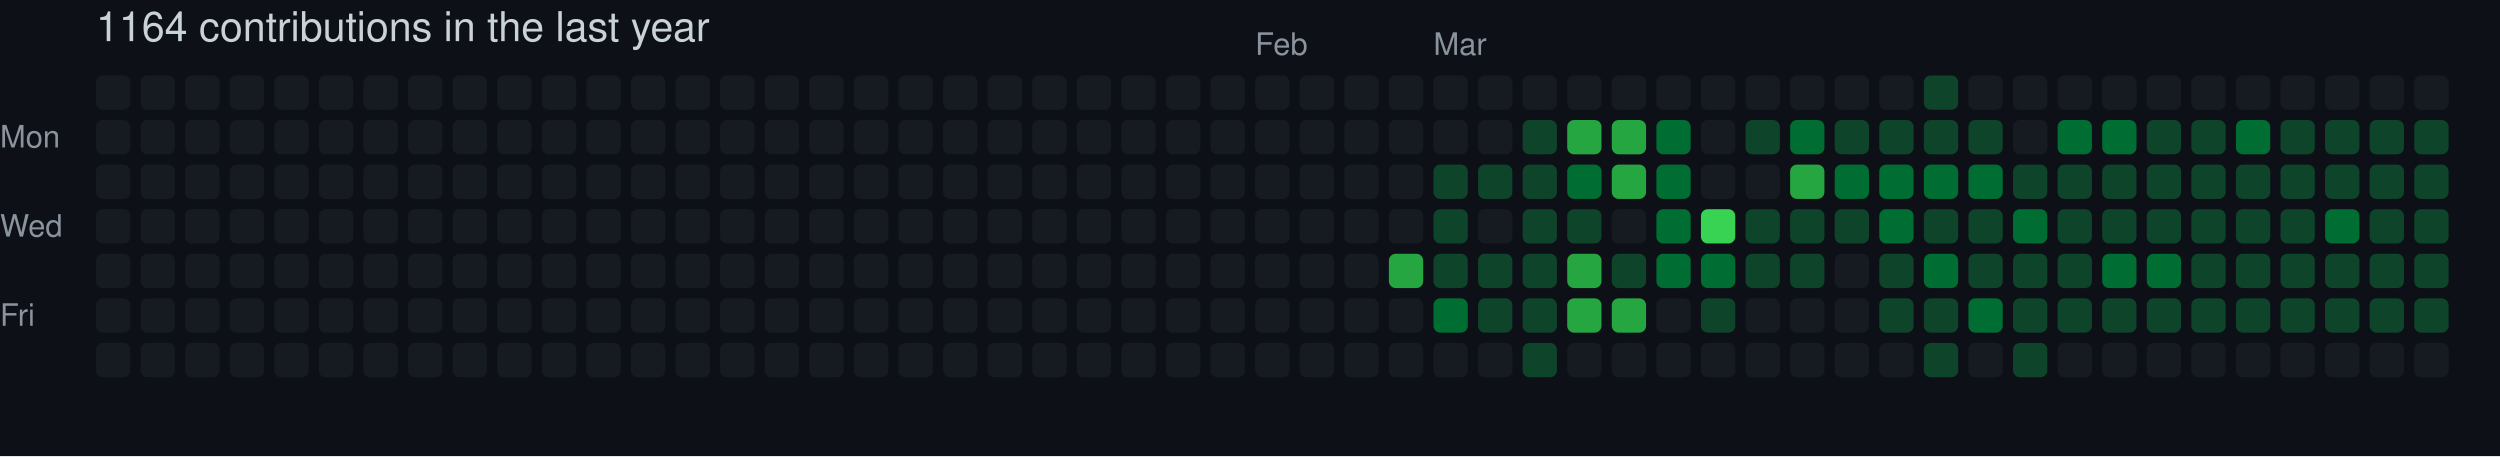
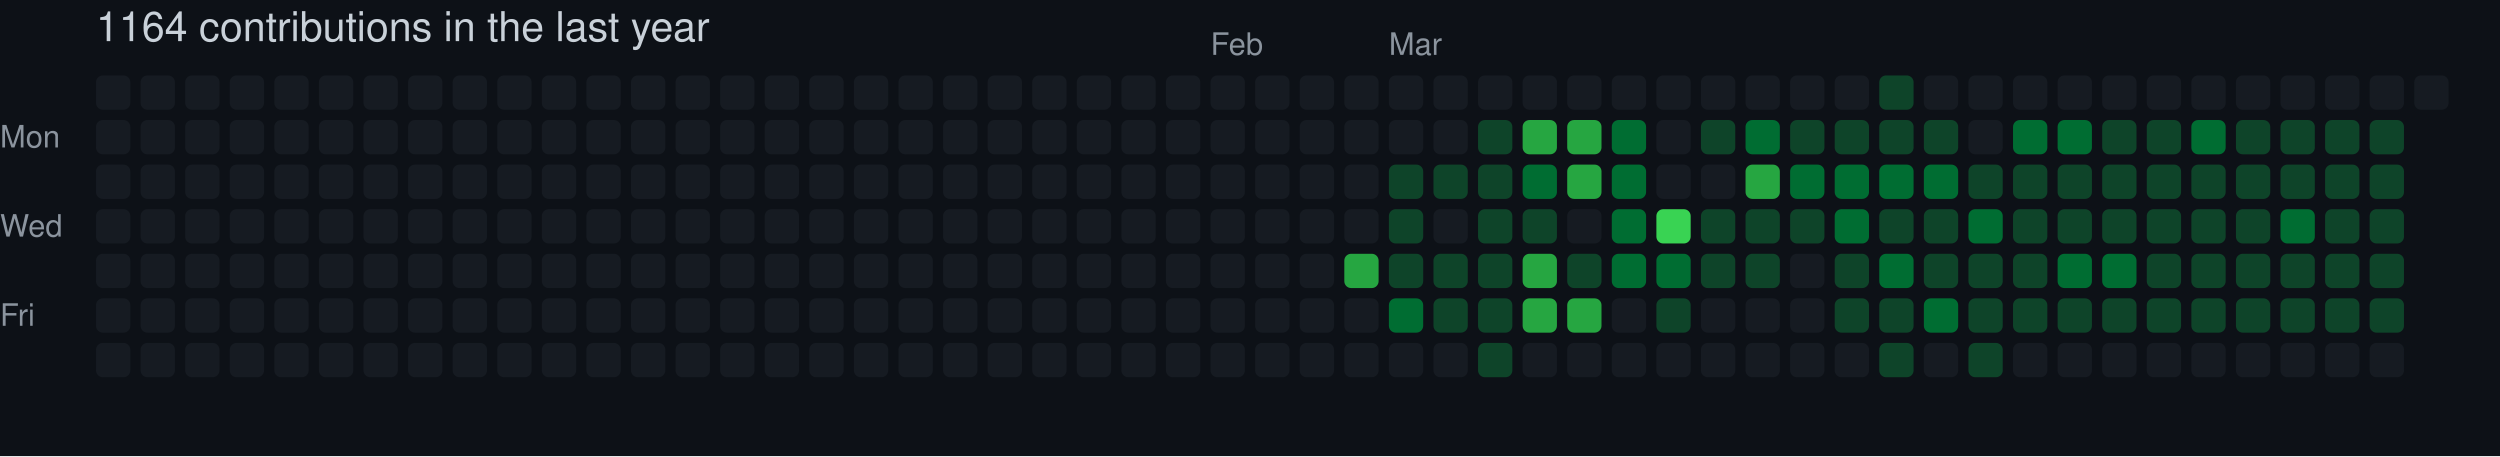
<svg xmlns="http://www.w3.org/2000/svg" width="729" height="133" viewBox="0 0 729 133" role="img" aria-label="skiliaris made 1164 contributions in the last year">
  <rect width="100%" height="100%" fill="#0d1117" />
  <style>
    text {
      font-family: -apple-system, BlinkMacSystemFont, "Segoe UI", Helvetica, Arial, sans-serif;
      font-size: 9px;
      fill: #8b949e;
    }
    .count {
      font-size: 12px;
      fill: #c9d1d9;
    }
  </style>
  <text x="28" y="12" class="count">1164 contributions in the last year</text>
-   <text x="366" y="16">Feb</text>
-   <text x="418" y="16">Mar</text>
+   <text x="353" y="16">Feb</text>
+   <text x="405" y="16">Mar</text>
  <text x="0" y="43">Mon</text>
  <text x="0" y="69">Wed</text>
  <text x="0" y="95">Fri</text>
  <rect x="28" y="22" width="10" height="10" rx="2" ry="2" fill="#161b22">
        </rect>
  <rect x="28" y="35" width="10" height="10" rx="2" ry="2" fill="#161b22">
        </rect>
  <rect x="28" y="48" width="10" height="10" rx="2" ry="2" fill="#161b22">
        </rect>
  <rect x="28" y="61" width="10" height="10" rx="2" ry="2" fill="#161b22">
        </rect>
  <rect x="28" y="74" width="10" height="10" rx="2" ry="2" fill="#161b22">
        </rect>
  <rect x="28" y="87" width="10" height="10" rx="2" ry="2" fill="#161b22">
        </rect>
  <rect x="28" y="100" width="10" height="10" rx="2" ry="2" fill="#161b22">
        </rect>
  <rect x="41" y="22" width="10" height="10" rx="2" ry="2" fill="#161b22">
        </rect>
  <rect x="41" y="35" width="10" height="10" rx="2" ry="2" fill="#161b22">
        </rect>
  <rect x="41" y="48" width="10" height="10" rx="2" ry="2" fill="#161b22">
        </rect>
  <rect x="41" y="61" width="10" height="10" rx="2" ry="2" fill="#161b22">
        </rect>
  <rect x="41" y="74" width="10" height="10" rx="2" ry="2" fill="#161b22">
        </rect>
  <rect x="41" y="87" width="10" height="10" rx="2" ry="2" fill="#161b22">
        </rect>
  <rect x="41" y="100" width="10" height="10" rx="2" ry="2" fill="#161b22">
        </rect>
  <rect x="54" y="22" width="10" height="10" rx="2" ry="2" fill="#161b22">
        </rect>
  <rect x="54" y="35" width="10" height="10" rx="2" ry="2" fill="#161b22">
        </rect>
  <rect x="54" y="48" width="10" height="10" rx="2" ry="2" fill="#161b22">
        </rect>
  <rect x="54" y="61" width="10" height="10" rx="2" ry="2" fill="#161b22">
        </rect>
  <rect x="54" y="74" width="10" height="10" rx="2" ry="2" fill="#161b22">
        </rect>
  <rect x="54" y="87" width="10" height="10" rx="2" ry="2" fill="#161b22">
        </rect>
  <rect x="54" y="100" width="10" height="10" rx="2" ry="2" fill="#161b22">
        </rect>
  <rect x="67" y="22" width="10" height="10" rx="2" ry="2" fill="#161b22">
        </rect>
  <rect x="67" y="35" width="10" height="10" rx="2" ry="2" fill="#161b22">
        </rect>
  <rect x="67" y="48" width="10" height="10" rx="2" ry="2" fill="#161b22">
        </rect>
  <rect x="67" y="61" width="10" height="10" rx="2" ry="2" fill="#161b22">
        </rect>
  <rect x="67" y="74" width="10" height="10" rx="2" ry="2" fill="#161b22">
        </rect>
  <rect x="67" y="87" width="10" height="10" rx="2" ry="2" fill="#161b22">
        </rect>
  <rect x="67" y="100" width="10" height="10" rx="2" ry="2" fill="#161b22">
        </rect>
  <rect x="80" y="22" width="10" height="10" rx="2" ry="2" fill="#161b22">
        </rect>
  <rect x="80" y="35" width="10" height="10" rx="2" ry="2" fill="#161b22">
        </rect>
  <rect x="80" y="48" width="10" height="10" rx="2" ry="2" fill="#161b22">
        </rect>
  <rect x="80" y="61" width="10" height="10" rx="2" ry="2" fill="#161b22">
        </rect>
  <rect x="80" y="74" width="10" height="10" rx="2" ry="2" fill="#161b22">
        </rect>
  <rect x="80" y="87" width="10" height="10" rx="2" ry="2" fill="#161b22">
        </rect>
  <rect x="80" y="100" width="10" height="10" rx="2" ry="2" fill="#161b22">
        </rect>
  <rect x="93" y="22" width="10" height="10" rx="2" ry="2" fill="#161b22">
        </rect>
  <rect x="93" y="35" width="10" height="10" rx="2" ry="2" fill="#161b22">
        </rect>
  <rect x="93" y="48" width="10" height="10" rx="2" ry="2" fill="#161b22">
        </rect>
  <rect x="93" y="61" width="10" height="10" rx="2" ry="2" fill="#161b22">
        </rect>
  <rect x="93" y="74" width="10" height="10" rx="2" ry="2" fill="#161b22">
        </rect>
  <rect x="93" y="87" width="10" height="10" rx="2" ry="2" fill="#161b22">
        </rect>
  <rect x="93" y="100" width="10" height="10" rx="2" ry="2" fill="#161b22">
        </rect>
  <rect x="106" y="22" width="10" height="10" rx="2" ry="2" fill="#161b22">
        </rect>
  <rect x="106" y="35" width="10" height="10" rx="2" ry="2" fill="#161b22">
        </rect>
  <rect x="106" y="48" width="10" height="10" rx="2" ry="2" fill="#161b22">
        </rect>
  <rect x="106" y="61" width="10" height="10" rx="2" ry="2" fill="#161b22">
        </rect>
  <rect x="106" y="74" width="10" height="10" rx="2" ry="2" fill="#161b22">
        </rect>
  <rect x="106" y="87" width="10" height="10" rx="2" ry="2" fill="#161b22">
        </rect>
  <rect x="106" y="100" width="10" height="10" rx="2" ry="2" fill="#161b22">
        </rect>
  <rect x="119" y="22" width="10" height="10" rx="2" ry="2" fill="#161b22">
        </rect>
  <rect x="119" y="35" width="10" height="10" rx="2" ry="2" fill="#161b22">
        </rect>
  <rect x="119" y="48" width="10" height="10" rx="2" ry="2" fill="#161b22">
        </rect>
  <rect x="119" y="61" width="10" height="10" rx="2" ry="2" fill="#161b22">
        </rect>
  <rect x="119" y="74" width="10" height="10" rx="2" ry="2" fill="#161b22">
        </rect>
  <rect x="119" y="87" width="10" height="10" rx="2" ry="2" fill="#161b22">
        </rect>
  <rect x="119" y="100" width="10" height="10" rx="2" ry="2" fill="#161b22">
        </rect>
  <rect x="132" y="22" width="10" height="10" rx="2" ry="2" fill="#161b22">
        </rect>
  <rect x="132" y="35" width="10" height="10" rx="2" ry="2" fill="#161b22">
        </rect>
  <rect x="132" y="48" width="10" height="10" rx="2" ry="2" fill="#161b22">
        </rect>
  <rect x="132" y="61" width="10" height="10" rx="2" ry="2" fill="#161b22">
        </rect>
  <rect x="132" y="74" width="10" height="10" rx="2" ry="2" fill="#161b22">
        </rect>
  <rect x="132" y="87" width="10" height="10" rx="2" ry="2" fill="#161b22">
        </rect>
  <rect x="132" y="100" width="10" height="10" rx="2" ry="2" fill="#161b22">
        </rect>
  <rect x="145" y="22" width="10" height="10" rx="2" ry="2" fill="#161b22">
        </rect>
  <rect x="145" y="35" width="10" height="10" rx="2" ry="2" fill="#161b22">
        </rect>
  <rect x="145" y="48" width="10" height="10" rx="2" ry="2" fill="#161b22">
        </rect>
  <rect x="145" y="61" width="10" height="10" rx="2" ry="2" fill="#161b22">
        </rect>
  <rect x="145" y="74" width="10" height="10" rx="2" ry="2" fill="#161b22">
        </rect>
  <rect x="145" y="87" width="10" height="10" rx="2" ry="2" fill="#161b22">
        </rect>
  <rect x="145" y="100" width="10" height="10" rx="2" ry="2" fill="#161b22">
        </rect>
  <rect x="158" y="22" width="10" height="10" rx="2" ry="2" fill="#161b22">
        </rect>
  <rect x="158" y="35" width="10" height="10" rx="2" ry="2" fill="#161b22">
        </rect>
  <rect x="158" y="48" width="10" height="10" rx="2" ry="2" fill="#161b22">
        </rect>
  <rect x="158" y="61" width="10" height="10" rx="2" ry="2" fill="#161b22">
        </rect>
  <rect x="158" y="74" width="10" height="10" rx="2" ry="2" fill="#161b22">
        </rect>
  <rect x="158" y="87" width="10" height="10" rx="2" ry="2" fill="#161b22">
        </rect>
  <rect x="158" y="100" width="10" height="10" rx="2" ry="2" fill="#161b22">
        </rect>
  <rect x="171" y="22" width="10" height="10" rx="2" ry="2" fill="#161b22">
        </rect>
  <rect x="171" y="35" width="10" height="10" rx="2" ry="2" fill="#161b22">
        </rect>
  <rect x="171" y="48" width="10" height="10" rx="2" ry="2" fill="#161b22">
        </rect>
  <rect x="171" y="61" width="10" height="10" rx="2" ry="2" fill="#161b22">
        </rect>
  <rect x="171" y="74" width="10" height="10" rx="2" ry="2" fill="#161b22">
        </rect>
  <rect x="171" y="87" width="10" height="10" rx="2" ry="2" fill="#161b22">
        </rect>
  <rect x="171" y="100" width="10" height="10" rx="2" ry="2" fill="#161b22">
        </rect>
  <rect x="184" y="22" width="10" height="10" rx="2" ry="2" fill="#161b22">
        </rect>
  <rect x="184" y="35" width="10" height="10" rx="2" ry="2" fill="#161b22">
        </rect>
  <rect x="184" y="48" width="10" height="10" rx="2" ry="2" fill="#161b22">
        </rect>
  <rect x="184" y="61" width="10" height="10" rx="2" ry="2" fill="#161b22">
        </rect>
  <rect x="184" y="74" width="10" height="10" rx="2" ry="2" fill="#161b22">
        </rect>
  <rect x="184" y="87" width="10" height="10" rx="2" ry="2" fill="#161b22">
        </rect>
  <rect x="184" y="100" width="10" height="10" rx="2" ry="2" fill="#161b22">
        </rect>
  <rect x="197" y="22" width="10" height="10" rx="2" ry="2" fill="#161b22">
        </rect>
  <rect x="197" y="35" width="10" height="10" rx="2" ry="2" fill="#161b22">
        </rect>
  <rect x="197" y="48" width="10" height="10" rx="2" ry="2" fill="#161b22">
        </rect>
  <rect x="197" y="61" width="10" height="10" rx="2" ry="2" fill="#161b22">
        </rect>
  <rect x="197" y="74" width="10" height="10" rx="2" ry="2" fill="#161b22">
        </rect>
  <rect x="197" y="87" width="10" height="10" rx="2" ry="2" fill="#161b22">
        </rect>
  <rect x="197" y="100" width="10" height="10" rx="2" ry="2" fill="#161b22">
        </rect>
  <rect x="210" y="22" width="10" height="10" rx="2" ry="2" fill="#161b22">
        </rect>
  <rect x="210" y="35" width="10" height="10" rx="2" ry="2" fill="#161b22">
        </rect>
  <rect x="210" y="48" width="10" height="10" rx="2" ry="2" fill="#161b22">
        </rect>
  <rect x="210" y="61" width="10" height="10" rx="2" ry="2" fill="#161b22">
        </rect>
  <rect x="210" y="74" width="10" height="10" rx="2" ry="2" fill="#161b22">
        </rect>
  <rect x="210" y="87" width="10" height="10" rx="2" ry="2" fill="#161b22">
        </rect>
  <rect x="210" y="100" width="10" height="10" rx="2" ry="2" fill="#161b22">
        </rect>
  <rect x="223" y="22" width="10" height="10" rx="2" ry="2" fill="#161b22">
        </rect>
  <rect x="223" y="35" width="10" height="10" rx="2" ry="2" fill="#161b22">
        </rect>
  <rect x="223" y="48" width="10" height="10" rx="2" ry="2" fill="#161b22">
        </rect>
  <rect x="223" y="61" width="10" height="10" rx="2" ry="2" fill="#161b22">
        </rect>
  <rect x="223" y="74" width="10" height="10" rx="2" ry="2" fill="#161b22">
        </rect>
  <rect x="223" y="87" width="10" height="10" rx="2" ry="2" fill="#161b22">
        </rect>
  <rect x="223" y="100" width="10" height="10" rx="2" ry="2" fill="#161b22">
        </rect>
  <rect x="236" y="22" width="10" height="10" rx="2" ry="2" fill="#161b22">
        </rect>
  <rect x="236" y="35" width="10" height="10" rx="2" ry="2" fill="#161b22">
        </rect>
  <rect x="236" y="48" width="10" height="10" rx="2" ry="2" fill="#161b22">
        </rect>
  <rect x="236" y="61" width="10" height="10" rx="2" ry="2" fill="#161b22">
        </rect>
  <rect x="236" y="74" width="10" height="10" rx="2" ry="2" fill="#161b22">
        </rect>
  <rect x="236" y="87" width="10" height="10" rx="2" ry="2" fill="#161b22">
        </rect>
  <rect x="236" y="100" width="10" height="10" rx="2" ry="2" fill="#161b22">
        </rect>
  <rect x="249" y="22" width="10" height="10" rx="2" ry="2" fill="#161b22">
        </rect>
  <rect x="249" y="35" width="10" height="10" rx="2" ry="2" fill="#161b22">
        </rect>
  <rect x="249" y="48" width="10" height="10" rx="2" ry="2" fill="#161b22">
        </rect>
  <rect x="249" y="61" width="10" height="10" rx="2" ry="2" fill="#161b22">
        </rect>
  <rect x="249" y="74" width="10" height="10" rx="2" ry="2" fill="#161b22">
        </rect>
  <rect x="249" y="87" width="10" height="10" rx="2" ry="2" fill="#161b22">
        </rect>
  <rect x="249" y="100" width="10" height="10" rx="2" ry="2" fill="#161b22">
        </rect>
  <rect x="262" y="22" width="10" height="10" rx="2" ry="2" fill="#161b22">
        </rect>
  <rect x="262" y="35" width="10" height="10" rx="2" ry="2" fill="#161b22">
        </rect>
  <rect x="262" y="48" width="10" height="10" rx="2" ry="2" fill="#161b22">
        </rect>
  <rect x="262" y="61" width="10" height="10" rx="2" ry="2" fill="#161b22">
        </rect>
  <rect x="262" y="74" width="10" height="10" rx="2" ry="2" fill="#161b22">
        </rect>
  <rect x="262" y="87" width="10" height="10" rx="2" ry="2" fill="#161b22">
        </rect>
  <rect x="262" y="100" width="10" height="10" rx="2" ry="2" fill="#161b22">
        </rect>
  <rect x="275" y="22" width="10" height="10" rx="2" ry="2" fill="#161b22">
        </rect>
  <rect x="275" y="35" width="10" height="10" rx="2" ry="2" fill="#161b22">
        </rect>
  <rect x="275" y="48" width="10" height="10" rx="2" ry="2" fill="#161b22">
        </rect>
  <rect x="275" y="61" width="10" height="10" rx="2" ry="2" fill="#161b22">
        </rect>
  <rect x="275" y="74" width="10" height="10" rx="2" ry="2" fill="#161b22">
        </rect>
  <rect x="275" y="87" width="10" height="10" rx="2" ry="2" fill="#161b22">
        </rect>
  <rect x="275" y="100" width="10" height="10" rx="2" ry="2" fill="#161b22">
        </rect>
  <rect x="288" y="22" width="10" height="10" rx="2" ry="2" fill="#161b22">
        </rect>
  <rect x="288" y="35" width="10" height="10" rx="2" ry="2" fill="#161b22">
        </rect>
  <rect x="288" y="48" width="10" height="10" rx="2" ry="2" fill="#161b22">
        </rect>
  <rect x="288" y="61" width="10" height="10" rx="2" ry="2" fill="#161b22">
        </rect>
  <rect x="288" y="74" width="10" height="10" rx="2" ry="2" fill="#161b22">
        </rect>
  <rect x="288" y="87" width="10" height="10" rx="2" ry="2" fill="#161b22">
        </rect>
  <rect x="288" y="100" width="10" height="10" rx="2" ry="2" fill="#161b22">
        </rect>
  <rect x="301" y="22" width="10" height="10" rx="2" ry="2" fill="#161b22">
        </rect>
  <rect x="301" y="35" width="10" height="10" rx="2" ry="2" fill="#161b22">
        </rect>
  <rect x="301" y="48" width="10" height="10" rx="2" ry="2" fill="#161b22">
        </rect>
  <rect x="301" y="61" width="10" height="10" rx="2" ry="2" fill="#161b22">
        </rect>
  <rect x="301" y="74" width="10" height="10" rx="2" ry="2" fill="#161b22">
        </rect>
  <rect x="301" y="87" width="10" height="10" rx="2" ry="2" fill="#161b22">
        </rect>
  <rect x="301" y="100" width="10" height="10" rx="2" ry="2" fill="#161b22">
        </rect>
  <rect x="314" y="22" width="10" height="10" rx="2" ry="2" fill="#161b22">
        </rect>
  <rect x="314" y="35" width="10" height="10" rx="2" ry="2" fill="#161b22">
        </rect>
  <rect x="314" y="48" width="10" height="10" rx="2" ry="2" fill="#161b22">
        </rect>
  <rect x="314" y="61" width="10" height="10" rx="2" ry="2" fill="#161b22">
        </rect>
  <rect x="314" y="74" width="10" height="10" rx="2" ry="2" fill="#161b22">
        </rect>
  <rect x="314" y="87" width="10" height="10" rx="2" ry="2" fill="#161b22">
        </rect>
  <rect x="314" y="100" width="10" height="10" rx="2" ry="2" fill="#161b22">
        </rect>
  <rect x="327" y="22" width="10" height="10" rx="2" ry="2" fill="#161b22">
        </rect>
  <rect x="327" y="35" width="10" height="10" rx="2" ry="2" fill="#161b22">
        </rect>
  <rect x="327" y="48" width="10" height="10" rx="2" ry="2" fill="#161b22">
        </rect>
  <rect x="327" y="61" width="10" height="10" rx="2" ry="2" fill="#161b22">
        </rect>
  <rect x="327" y="74" width="10" height="10" rx="2" ry="2" fill="#161b22">
        </rect>
  <rect x="327" y="87" width="10" height="10" rx="2" ry="2" fill="#161b22">
        </rect>
  <rect x="327" y="100" width="10" height="10" rx="2" ry="2" fill="#161b22">
        </rect>
  <rect x="340" y="22" width="10" height="10" rx="2" ry="2" fill="#161b22">
        </rect>
  <rect x="340" y="35" width="10" height="10" rx="2" ry="2" fill="#161b22">
        </rect>
  <rect x="340" y="48" width="10" height="10" rx="2" ry="2" fill="#161b22">
        </rect>
  <rect x="340" y="61" width="10" height="10" rx="2" ry="2" fill="#161b22">
        </rect>
  <rect x="340" y="74" width="10" height="10" rx="2" ry="2" fill="#161b22">
        </rect>
  <rect x="340" y="87" width="10" height="10" rx="2" ry="2" fill="#161b22">
        </rect>
  <rect x="340" y="100" width="10" height="10" rx="2" ry="2" fill="#161b22">
        </rect>
  <rect x="353" y="22" width="10" height="10" rx="2" ry="2" fill="#161b22">
        </rect>
  <rect x="353" y="35" width="10" height="10" rx="2" ry="2" fill="#161b22">
        </rect>
  <rect x="353" y="48" width="10" height="10" rx="2" ry="2" fill="#161b22">
        </rect>
  <rect x="353" y="61" width="10" height="10" rx="2" ry="2" fill="#161b22">
        </rect>
  <rect x="353" y="74" width="10" height="10" rx="2" ry="2" fill="#161b22">
        </rect>
  <rect x="353" y="87" width="10" height="10" rx="2" ry="2" fill="#161b22">
        </rect>
  <rect x="353" y="100" width="10" height="10" rx="2" ry="2" fill="#161b22">
        </rect>
  <rect x="366" y="22" width="10" height="10" rx="2" ry="2" fill="#161b22">
        </rect>
  <rect x="366" y="35" width="10" height="10" rx="2" ry="2" fill="#161b22">
        </rect>
  <rect x="366" y="48" width="10" height="10" rx="2" ry="2" fill="#161b22">
        </rect>
  <rect x="366" y="61" width="10" height="10" rx="2" ry="2" fill="#161b22">
        </rect>
  <rect x="366" y="74" width="10" height="10" rx="2" ry="2" fill="#161b22">
        </rect>
  <rect x="366" y="87" width="10" height="10" rx="2" ry="2" fill="#161b22">
        </rect>
  <rect x="366" y="100" width="10" height="10" rx="2" ry="2" fill="#161b22">
        </rect>
  <rect x="379" y="22" width="10" height="10" rx="2" ry="2" fill="#161b22">
        </rect>
  <rect x="379" y="35" width="10" height="10" rx="2" ry="2" fill="#161b22">
        </rect>
  <rect x="379" y="48" width="10" height="10" rx="2" ry="2" fill="#161b22">
        </rect>
  <rect x="379" y="61" width="10" height="10" rx="2" ry="2" fill="#161b22">
        </rect>
  <rect x="379" y="74" width="10" height="10" rx="2" ry="2" fill="#161b22">
        </rect>
  <rect x="379" y="87" width="10" height="10" rx="2" ry="2" fill="#161b22">
        </rect>
  <rect x="379" y="100" width="10" height="10" rx="2" ry="2" fill="#161b22">
        </rect>
  <rect x="392" y="22" width="10" height="10" rx="2" ry="2" fill="#161b22">
        </rect>
  <rect x="392" y="35" width="10" height="10" rx="2" ry="2" fill="#161b22">
        </rect>
  <rect x="392" y="48" width="10" height="10" rx="2" ry="2" fill="#161b22">
        </rect>
  <rect x="392" y="61" width="10" height="10" rx="2" ry="2" fill="#161b22">
        </rect>
-   <rect x="392" y="74" width="10" height="10" rx="2" ry="2" fill="#161b22">
+   <rect x="392" y="74" width="10" height="10" rx="2" ry="2" fill="#26a641">
        </rect>
  <rect x="392" y="87" width="10" height="10" rx="2" ry="2" fill="#161b22">
        </rect>
  <rect x="392" y="100" width="10" height="10" rx="2" ry="2" fill="#161b22">
        </rect>
  <rect x="405" y="22" width="10" height="10" rx="2" ry="2" fill="#161b22">
        </rect>
  <rect x="405" y="35" width="10" height="10" rx="2" ry="2" fill="#161b22">
        </rect>
-   <rect x="405" y="48" width="10" height="10" rx="2" ry="2" fill="#161b22">
-         </rect>
-   <rect x="405" y="61" width="10" height="10" rx="2" ry="2" fill="#161b22">
-         </rect>
-   <rect x="405" y="74" width="10" height="10" rx="2" ry="2" fill="#26a641">
-         </rect>
-   <rect x="405" y="87" width="10" height="10" rx="2" ry="2" fill="#161b22">
+   <rect x="405" y="48" width="10" height="10" rx="2" ry="2" fill="#0e4429">
+         </rect>
+   <rect x="405" y="61" width="10" height="10" rx="2" ry="2" fill="#0e4429">
+         </rect>
+   <rect x="405" y="74" width="10" height="10" rx="2" ry="2" fill="#0e4429">
+         </rect>
+   <rect x="405" y="87" width="10" height="10" rx="2" ry="2" fill="#006d32">
        </rect>
  <rect x="405" y="100" width="10" height="10" rx="2" ry="2" fill="#161b22">
        </rect>
  <rect x="418" y="22" width="10" height="10" rx="2" ry="2" fill="#161b22">
        </rect>
  <rect x="418" y="35" width="10" height="10" rx="2" ry="2" fill="#161b22">
        </rect>
  <rect x="418" y="48" width="10" height="10" rx="2" ry="2" fill="#0e4429">
        </rect>
-   <rect x="418" y="61" width="10" height="10" rx="2" ry="2" fill="#0e4429">
+   <rect x="418" y="61" width="10" height="10" rx="2" ry="2" fill="#161b22">
        </rect>
  <rect x="418" y="74" width="10" height="10" rx="2" ry="2" fill="#0e4429">
        </rect>
-   <rect x="418" y="87" width="10" height="10" rx="2" ry="2" fill="#006d32">
+   <rect x="418" y="87" width="10" height="10" rx="2" ry="2" fill="#0e4429">
        </rect>
  <rect x="418" y="100" width="10" height="10" rx="2" ry="2" fill="#161b22">
        </rect>
  <rect x="431" y="22" width="10" height="10" rx="2" ry="2" fill="#161b22">
        </rect>
-   <rect x="431" y="35" width="10" height="10" rx="2" ry="2" fill="#161b22">
+   <rect x="431" y="35" width="10" height="10" rx="2" ry="2" fill="#0e4429">
        </rect>
  <rect x="431" y="48" width="10" height="10" rx="2" ry="2" fill="#0e4429">
        </rect>
-   <rect x="431" y="61" width="10" height="10" rx="2" ry="2" fill="#161b22">
+   <rect x="431" y="61" width="10" height="10" rx="2" ry="2" fill="#0e4429">
        </rect>
  <rect x="431" y="74" width="10" height="10" rx="2" ry="2" fill="#0e4429">
        </rect>
  <rect x="431" y="87" width="10" height="10" rx="2" ry="2" fill="#0e4429">
        </rect>
-   <rect x="431" y="100" width="10" height="10" rx="2" ry="2" fill="#161b22">
+   <rect x="431" y="100" width="10" height="10" rx="2" ry="2" fill="#0e4429">
        </rect>
  <rect x="444" y="22" width="10" height="10" rx="2" ry="2" fill="#161b22">
        </rect>
-   <rect x="444" y="35" width="10" height="10" rx="2" ry="2" fill="#0e4429">
-         </rect>
-   <rect x="444" y="48" width="10" height="10" rx="2" ry="2" fill="#0e4429">
+   <rect x="444" y="35" width="10" height="10" rx="2" ry="2" fill="#26a641">
+         </rect>
+   <rect x="444" y="48" width="10" height="10" rx="2" ry="2" fill="#006d32">
        </rect>
  <rect x="444" y="61" width="10" height="10" rx="2" ry="2" fill="#0e4429">
        </rect>
-   <rect x="444" y="74" width="10" height="10" rx="2" ry="2" fill="#0e4429">
-         </rect>
-   <rect x="444" y="87" width="10" height="10" rx="2" ry="2" fill="#0e4429">
-         </rect>
-   <rect x="444" y="100" width="10" height="10" rx="2" ry="2" fill="#0e4429">
+   <rect x="444" y="74" width="10" height="10" rx="2" ry="2" fill="#26a641">
+         </rect>
+   <rect x="444" y="87" width="10" height="10" rx="2" ry="2" fill="#26a641">
+         </rect>
+   <rect x="444" y="100" width="10" height="10" rx="2" ry="2" fill="#161b22">
        </rect>
  <rect x="457" y="22" width="10" height="10" rx="2" ry="2" fill="#161b22">
        </rect>
  <rect x="457" y="35" width="10" height="10" rx="2" ry="2" fill="#26a641">
        </rect>
-   <rect x="457" y="48" width="10" height="10" rx="2" ry="2" fill="#006d32">
-         </rect>
-   <rect x="457" y="61" width="10" height="10" rx="2" ry="2" fill="#0e4429">
-         </rect>
-   <rect x="457" y="74" width="10" height="10" rx="2" ry="2" fill="#26a641">
+   <rect x="457" y="48" width="10" height="10" rx="2" ry="2" fill="#26a641">
+         </rect>
+   <rect x="457" y="61" width="10" height="10" rx="2" ry="2" fill="#161b22">
+         </rect>
+   <rect x="457" y="74" width="10" height="10" rx="2" ry="2" fill="#0e4429">
        </rect>
  <rect x="457" y="87" width="10" height="10" rx="2" ry="2" fill="#26a641">
        </rect>
  <rect x="457" y="100" width="10" height="10" rx="2" ry="2" fill="#161b22">
        </rect>
  <rect x="470" y="22" width="10" height="10" rx="2" ry="2" fill="#161b22">
        </rect>
-   <rect x="470" y="35" width="10" height="10" rx="2" ry="2" fill="#26a641">
-         </rect>
-   <rect x="470" y="48" width="10" height="10" rx="2" ry="2" fill="#26a641">
-         </rect>
-   <rect x="470" y="61" width="10" height="10" rx="2" ry="2" fill="#161b22">
-         </rect>
-   <rect x="470" y="74" width="10" height="10" rx="2" ry="2" fill="#0e4429">
-         </rect>
-   <rect x="470" y="87" width="10" height="10" rx="2" ry="2" fill="#26a641">
+   <rect x="470" y="35" width="10" height="10" rx="2" ry="2" fill="#006d32">
+         </rect>
+   <rect x="470" y="48" width="10" height="10" rx="2" ry="2" fill="#006d32">
+         </rect>
+   <rect x="470" y="61" width="10" height="10" rx="2" ry="2" fill="#006d32">
+         </rect>
+   <rect x="470" y="74" width="10" height="10" rx="2" ry="2" fill="#006d32">
+         </rect>
+   <rect x="470" y="87" width="10" height="10" rx="2" ry="2" fill="#161b22">
        </rect>
  <rect x="470" y="100" width="10" height="10" rx="2" ry="2" fill="#161b22">
        </rect>
  <rect x="483" y="22" width="10" height="10" rx="2" ry="2" fill="#161b22">
        </rect>
-   <rect x="483" y="35" width="10" height="10" rx="2" ry="2" fill="#006d32">
-         </rect>
-   <rect x="483" y="48" width="10" height="10" rx="2" ry="2" fill="#006d32">
-         </rect>
-   <rect x="483" y="61" width="10" height="10" rx="2" ry="2" fill="#006d32">
+   <rect x="483" y="35" width="10" height="10" rx="2" ry="2" fill="#161b22">
+         </rect>
+   <rect x="483" y="48" width="10" height="10" rx="2" ry="2" fill="#161b22">
+         </rect>
+   <rect x="483" y="61" width="10" height="10" rx="2" ry="2" fill="#39d353">
        </rect>
  <rect x="483" y="74" width="10" height="10" rx="2" ry="2" fill="#006d32">
        </rect>
-   <rect x="483" y="87" width="10" height="10" rx="2" ry="2" fill="#161b22">
+   <rect x="483" y="87" width="10" height="10" rx="2" ry="2" fill="#0e4429">
        </rect>
  <rect x="483" y="100" width="10" height="10" rx="2" ry="2" fill="#161b22">
        </rect>
  <rect x="496" y="22" width="10" height="10" rx="2" ry="2" fill="#161b22">
        </rect>
-   <rect x="496" y="35" width="10" height="10" rx="2" ry="2" fill="#161b22">
+   <rect x="496" y="35" width="10" height="10" rx="2" ry="2" fill="#0e4429">
        </rect>
  <rect x="496" y="48" width="10" height="10" rx="2" ry="2" fill="#161b22">
        </rect>
-   <rect x="496" y="61" width="10" height="10" rx="2" ry="2" fill="#39d353">
-         </rect>
-   <rect x="496" y="74" width="10" height="10" rx="2" ry="2" fill="#006d32">
-         </rect>
-   <rect x="496" y="87" width="10" height="10" rx="2" ry="2" fill="#0e4429">
+   <rect x="496" y="61" width="10" height="10" rx="2" ry="2" fill="#0e4429">
+         </rect>
+   <rect x="496" y="74" width="10" height="10" rx="2" ry="2" fill="#0e4429">
+         </rect>
+   <rect x="496" y="87" width="10" height="10" rx="2" ry="2" fill="#161b22">
        </rect>
  <rect x="496" y="100" width="10" height="10" rx="2" ry="2" fill="#161b22">
        </rect>
  <rect x="509" y="22" width="10" height="10" rx="2" ry="2" fill="#161b22">
        </rect>
-   <rect x="509" y="35" width="10" height="10" rx="2" ry="2" fill="#0e4429">
-         </rect>
-   <rect x="509" y="48" width="10" height="10" rx="2" ry="2" fill="#161b22">
+   <rect x="509" y="35" width="10" height="10" rx="2" ry="2" fill="#006d32">
+         </rect>
+   <rect x="509" y="48" width="10" height="10" rx="2" ry="2" fill="#26a641">
        </rect>
  <rect x="509" y="61" width="10" height="10" rx="2" ry="2" fill="#0e4429">
        </rect>
  <rect x="509" y="74" width="10" height="10" rx="2" ry="2" fill="#0e4429">
        </rect>
  <rect x="509" y="87" width="10" height="10" rx="2" ry="2" fill="#161b22">
        </rect>
  <rect x="509" y="100" width="10" height="10" rx="2" ry="2" fill="#161b22">
        </rect>
  <rect x="522" y="22" width="10" height="10" rx="2" ry="2" fill="#161b22">
        </rect>
-   <rect x="522" y="35" width="10" height="10" rx="2" ry="2" fill="#006d32">
-         </rect>
-   <rect x="522" y="48" width="10" height="10" rx="2" ry="2" fill="#26a641">
+   <rect x="522" y="35" width="10" height="10" rx="2" ry="2" fill="#0e4429">
+         </rect>
+   <rect x="522" y="48" width="10" height="10" rx="2" ry="2" fill="#006d32">
        </rect>
  <rect x="522" y="61" width="10" height="10" rx="2" ry="2" fill="#0e4429">
        </rect>
-   <rect x="522" y="74" width="10" height="10" rx="2" ry="2" fill="#0e4429">
+   <rect x="522" y="74" width="10" height="10" rx="2" ry="2" fill="#161b22">
        </rect>
  <rect x="522" y="87" width="10" height="10" rx="2" ry="2" fill="#161b22">
        </rect>
  <rect x="522" y="100" width="10" height="10" rx="2" ry="2" fill="#161b22">
        </rect>
  <rect x="535" y="22" width="10" height="10" rx="2" ry="2" fill="#161b22">
        </rect>
  <rect x="535" y="35" width="10" height="10" rx="2" ry="2" fill="#0e4429">
        </rect>
  <rect x="535" y="48" width="10" height="10" rx="2" ry="2" fill="#006d32">
        </rect>
-   <rect x="535" y="61" width="10" height="10" rx="2" ry="2" fill="#0e4429">
-         </rect>
-   <rect x="535" y="74" width="10" height="10" rx="2" ry="2" fill="#161b22">
-         </rect>
-   <rect x="535" y="87" width="10" height="10" rx="2" ry="2" fill="#161b22">
+   <rect x="535" y="61" width="10" height="10" rx="2" ry="2" fill="#006d32">
+         </rect>
+   <rect x="535" y="74" width="10" height="10" rx="2" ry="2" fill="#0e4429">
+         </rect>
+   <rect x="535" y="87" width="10" height="10" rx="2" ry="2" fill="#0e4429">
        </rect>
  <rect x="535" y="100" width="10" height="10" rx="2" ry="2" fill="#161b22">
        </rect>
-   <rect x="548" y="22" width="10" height="10" rx="2" ry="2" fill="#161b22">
+   <rect x="548" y="22" width="10" height="10" rx="2" ry="2" fill="#0e4429">
        </rect>
  <rect x="548" y="35" width="10" height="10" rx="2" ry="2" fill="#0e4429">
        </rect>
  <rect x="548" y="48" width="10" height="10" rx="2" ry="2" fill="#006d32">
        </rect>
-   <rect x="548" y="61" width="10" height="10" rx="2" ry="2" fill="#006d32">
-         </rect>
-   <rect x="548" y="74" width="10" height="10" rx="2" ry="2" fill="#0e4429">
+   <rect x="548" y="61" width="10" height="10" rx="2" ry="2" fill="#0e4429">
+         </rect>
+   <rect x="548" y="74" width="10" height="10" rx="2" ry="2" fill="#006d32">
        </rect>
  <rect x="548" y="87" width="10" height="10" rx="2" ry="2" fill="#0e4429">
        </rect>
-   <rect x="548" y="100" width="10" height="10" rx="2" ry="2" fill="#161b22">
-         </rect>
-   <rect x="561" y="22" width="10" height="10" rx="2" ry="2" fill="#0e4429">
+   <rect x="548" y="100" width="10" height="10" rx="2" ry="2" fill="#0e4429">
+         </rect>
+   <rect x="561" y="22" width="10" height="10" rx="2" ry="2" fill="#161b22">
        </rect>
  <rect x="561" y="35" width="10" height="10" rx="2" ry="2" fill="#0e4429">
        </rect>
  <rect x="561" y="48" width="10" height="10" rx="2" ry="2" fill="#006d32">
        </rect>
  <rect x="561" y="61" width="10" height="10" rx="2" ry="2" fill="#0e4429">
        </rect>
-   <rect x="561" y="74" width="10" height="10" rx="2" ry="2" fill="#006d32">
-         </rect>
-   <rect x="561" y="87" width="10" height="10" rx="2" ry="2" fill="#0e4429">
-         </rect>
-   <rect x="561" y="100" width="10" height="10" rx="2" ry="2" fill="#0e4429">
+   <rect x="561" y="74" width="10" height="10" rx="2" ry="2" fill="#0e4429">
+         </rect>
+   <rect x="561" y="87" width="10" height="10" rx="2" ry="2" fill="#006d32">
+         </rect>
+   <rect x="561" y="100" width="10" height="10" rx="2" ry="2" fill="#161b22">
        </rect>
  <rect x="574" y="22" width="10" height="10" rx="2" ry="2" fill="#161b22">
        </rect>
-   <rect x="574" y="35" width="10" height="10" rx="2" ry="2" fill="#0e4429">
-         </rect>
-   <rect x="574" y="48" width="10" height="10" rx="2" ry="2" fill="#006d32">
-         </rect>
-   <rect x="574" y="61" width="10" height="10" rx="2" ry="2" fill="#0e4429">
+   <rect x="574" y="35" width="10" height="10" rx="2" ry="2" fill="#161b22">
+         </rect>
+   <rect x="574" y="48" width="10" height="10" rx="2" ry="2" fill="#0e4429">
+         </rect>
+   <rect x="574" y="61" width="10" height="10" rx="2" ry="2" fill="#006d32">
        </rect>
  <rect x="574" y="74" width="10" height="10" rx="2" ry="2" fill="#0e4429">
        </rect>
-   <rect x="574" y="87" width="10" height="10" rx="2" ry="2" fill="#006d32">
-         </rect>
-   <rect x="574" y="100" width="10" height="10" rx="2" ry="2" fill="#161b22">
+   <rect x="574" y="87" width="10" height="10" rx="2" ry="2" fill="#0e4429">
+         </rect>
+   <rect x="574" y="100" width="10" height="10" rx="2" ry="2" fill="#0e4429">
        </rect>
  <rect x="587" y="22" width="10" height="10" rx="2" ry="2" fill="#161b22">
        </rect>
-   <rect x="587" y="35" width="10" height="10" rx="2" ry="2" fill="#161b22">
+   <rect x="587" y="35" width="10" height="10" rx="2" ry="2" fill="#006d32">
        </rect>
  <rect x="587" y="48" width="10" height="10" rx="2" ry="2" fill="#0e4429">
        </rect>
-   <rect x="587" y="61" width="10" height="10" rx="2" ry="2" fill="#006d32">
+   <rect x="587" y="61" width="10" height="10" rx="2" ry="2" fill="#0e4429">
        </rect>
  <rect x="587" y="74" width="10" height="10" rx="2" ry="2" fill="#0e4429">
        </rect>
  <rect x="587" y="87" width="10" height="10" rx="2" ry="2" fill="#0e4429">
        </rect>
-   <rect x="587" y="100" width="10" height="10" rx="2" ry="2" fill="#0e4429">
+   <rect x="587" y="100" width="10" height="10" rx="2" ry="2" fill="#161b22">
        </rect>
  <rect x="600" y="22" width="10" height="10" rx="2" ry="2" fill="#161b22">
        </rect>
  <rect x="600" y="35" width="10" height="10" rx="2" ry="2" fill="#006d32">
        </rect>
  <rect x="600" y="48" width="10" height="10" rx="2" ry="2" fill="#0e4429">
        </rect>
  <rect x="600" y="61" width="10" height="10" rx="2" ry="2" fill="#0e4429">
        </rect>
-   <rect x="600" y="74" width="10" height="10" rx="2" ry="2" fill="#0e4429">
+   <rect x="600" y="74" width="10" height="10" rx="2" ry="2" fill="#006d32">
        </rect>
  <rect x="600" y="87" width="10" height="10" rx="2" ry="2" fill="#0e4429">
        </rect>
  <rect x="600" y="100" width="10" height="10" rx="2" ry="2" fill="#161b22">
        </rect>
  <rect x="613" y="22" width="10" height="10" rx="2" ry="2" fill="#161b22">
        </rect>
-   <rect x="613" y="35" width="10" height="10" rx="2" ry="2" fill="#006d32">
+   <rect x="613" y="35" width="10" height="10" rx="2" ry="2" fill="#0e4429">
        </rect>
  <rect x="613" y="48" width="10" height="10" rx="2" ry="2" fill="#0e4429">
        </rect>
  <rect x="613" y="61" width="10" height="10" rx="2" ry="2" fill="#0e4429">
        </rect>
  <rect x="613" y="74" width="10" height="10" rx="2" ry="2" fill="#006d32">
        </rect>
  <rect x="613" y="87" width="10" height="10" rx="2" ry="2" fill="#0e4429">
        </rect>
  <rect x="613" y="100" width="10" height="10" rx="2" ry="2" fill="#161b22">
        </rect>
  <rect x="626" y="22" width="10" height="10" rx="2" ry="2" fill="#161b22">
        </rect>
  <rect x="626" y="35" width="10" height="10" rx="2" ry="2" fill="#0e4429">
        </rect>
  <rect x="626" y="48" width="10" height="10" rx="2" ry="2" fill="#0e4429">
        </rect>
  <rect x="626" y="61" width="10" height="10" rx="2" ry="2" fill="#0e4429">
        </rect>
-   <rect x="626" y="74" width="10" height="10" rx="2" ry="2" fill="#006d32">
+   <rect x="626" y="74" width="10" height="10" rx="2" ry="2" fill="#0e4429">
        </rect>
  <rect x="626" y="87" width="10" height="10" rx="2" ry="2" fill="#0e4429">
        </rect>
  <rect x="626" y="100" width="10" height="10" rx="2" ry="2" fill="#161b22">
        </rect>
  <rect x="639" y="22" width="10" height="10" rx="2" ry="2" fill="#161b22">
        </rect>
-   <rect x="639" y="35" width="10" height="10" rx="2" ry="2" fill="#0e4429">
+   <rect x="639" y="35" width="10" height="10" rx="2" ry="2" fill="#006d32">
        </rect>
  <rect x="639" y="48" width="10" height="10" rx="2" ry="2" fill="#0e4429">
        </rect>
  <rect x="639" y="61" width="10" height="10" rx="2" ry="2" fill="#0e4429">
        </rect>
  <rect x="639" y="74" width="10" height="10" rx="2" ry="2" fill="#0e4429">
        </rect>
  <rect x="639" y="87" width="10" height="10" rx="2" ry="2" fill="#0e4429">
        </rect>
  <rect x="639" y="100" width="10" height="10" rx="2" ry="2" fill="#161b22">
        </rect>
  <rect x="652" y="22" width="10" height="10" rx="2" ry="2" fill="#161b22">
        </rect>
-   <rect x="652" y="35" width="10" height="10" rx="2" ry="2" fill="#006d32">
+   <rect x="652" y="35" width="10" height="10" rx="2" ry="2" fill="#0e4429">
        </rect>
  <rect x="652" y="48" width="10" height="10" rx="2" ry="2" fill="#0e4429">
        </rect>
  <rect x="652" y="61" width="10" height="10" rx="2" ry="2" fill="#0e4429">
        </rect>
  <rect x="652" y="74" width="10" height="10" rx="2" ry="2" fill="#0e4429">
        </rect>
  <rect x="652" y="87" width="10" height="10" rx="2" ry="2" fill="#0e4429">
        </rect>
  <rect x="652" y="100" width="10" height="10" rx="2" ry="2" fill="#161b22">
        </rect>
  <rect x="665" y="22" width="10" height="10" rx="2" ry="2" fill="#161b22">
        </rect>
  <rect x="665" y="35" width="10" height="10" rx="2" ry="2" fill="#0e4429">
        </rect>
  <rect x="665" y="48" width="10" height="10" rx="2" ry="2" fill="#0e4429">
        </rect>
-   <rect x="665" y="61" width="10" height="10" rx="2" ry="2" fill="#0e4429">
+   <rect x="665" y="61" width="10" height="10" rx="2" ry="2" fill="#006d32">
        </rect>
  <rect x="665" y="74" width="10" height="10" rx="2" ry="2" fill="#0e4429">
        </rect>
  <rect x="665" y="87" width="10" height="10" rx="2" ry="2" fill="#0e4429">
        </rect>
  <rect x="665" y="100" width="10" height="10" rx="2" ry="2" fill="#161b22">
        </rect>
  <rect x="678" y="22" width="10" height="10" rx="2" ry="2" fill="#161b22">
        </rect>
  <rect x="678" y="35" width="10" height="10" rx="2" ry="2" fill="#0e4429">
        </rect>
  <rect x="678" y="48" width="10" height="10" rx="2" ry="2" fill="#0e4429">
        </rect>
-   <rect x="678" y="61" width="10" height="10" rx="2" ry="2" fill="#006d32">
+   <rect x="678" y="61" width="10" height="10" rx="2" ry="2" fill="#0e4429">
        </rect>
  <rect x="678" y="74" width="10" height="10" rx="2" ry="2" fill="#0e4429">
        </rect>
  <rect x="678" y="87" width="10" height="10" rx="2" ry="2" fill="#0e4429">
        </rect>
  <rect x="678" y="100" width="10" height="10" rx="2" ry="2" fill="#161b22">
        </rect>
  <rect x="691" y="22" width="10" height="10" rx="2" ry="2" fill="#161b22">
        </rect>
  <rect x="691" y="35" width="10" height="10" rx="2" ry="2" fill="#0e4429">
        </rect>
  <rect x="691" y="48" width="10" height="10" rx="2" ry="2" fill="#0e4429">
        </rect>
  <rect x="691" y="61" width="10" height="10" rx="2" ry="2" fill="#0e4429">
        </rect>
  <rect x="691" y="74" width="10" height="10" rx="2" ry="2" fill="#0e4429">
        </rect>
  <rect x="691" y="87" width="10" height="10" rx="2" ry="2" fill="#0e4429">
        </rect>
  <rect x="691" y="100" width="10" height="10" rx="2" ry="2" fill="#161b22">
        </rect>
  <rect x="704" y="22" width="10" height="10" rx="2" ry="2" fill="#161b22">
        </rect>
-   <rect x="704" y="35" width="10" height="10" rx="2" ry="2" fill="#0e4429">
-         </rect>
-   <rect x="704" y="48" width="10" height="10" rx="2" ry="2" fill="#0e4429">
-         </rect>
-   <rect x="704" y="61" width="10" height="10" rx="2" ry="2" fill="#0e4429">
-         </rect>
-   <rect x="704" y="74" width="10" height="10" rx="2" ry="2" fill="#0e4429">
-         </rect>
-   <rect x="704" y="87" width="10" height="10" rx="2" ry="2" fill="#0e4429">
-         </rect>
-   <rect x="704" y="100" width="10" height="10" rx="2" ry="2" fill="#161b22">
-         </rect>
</svg>
